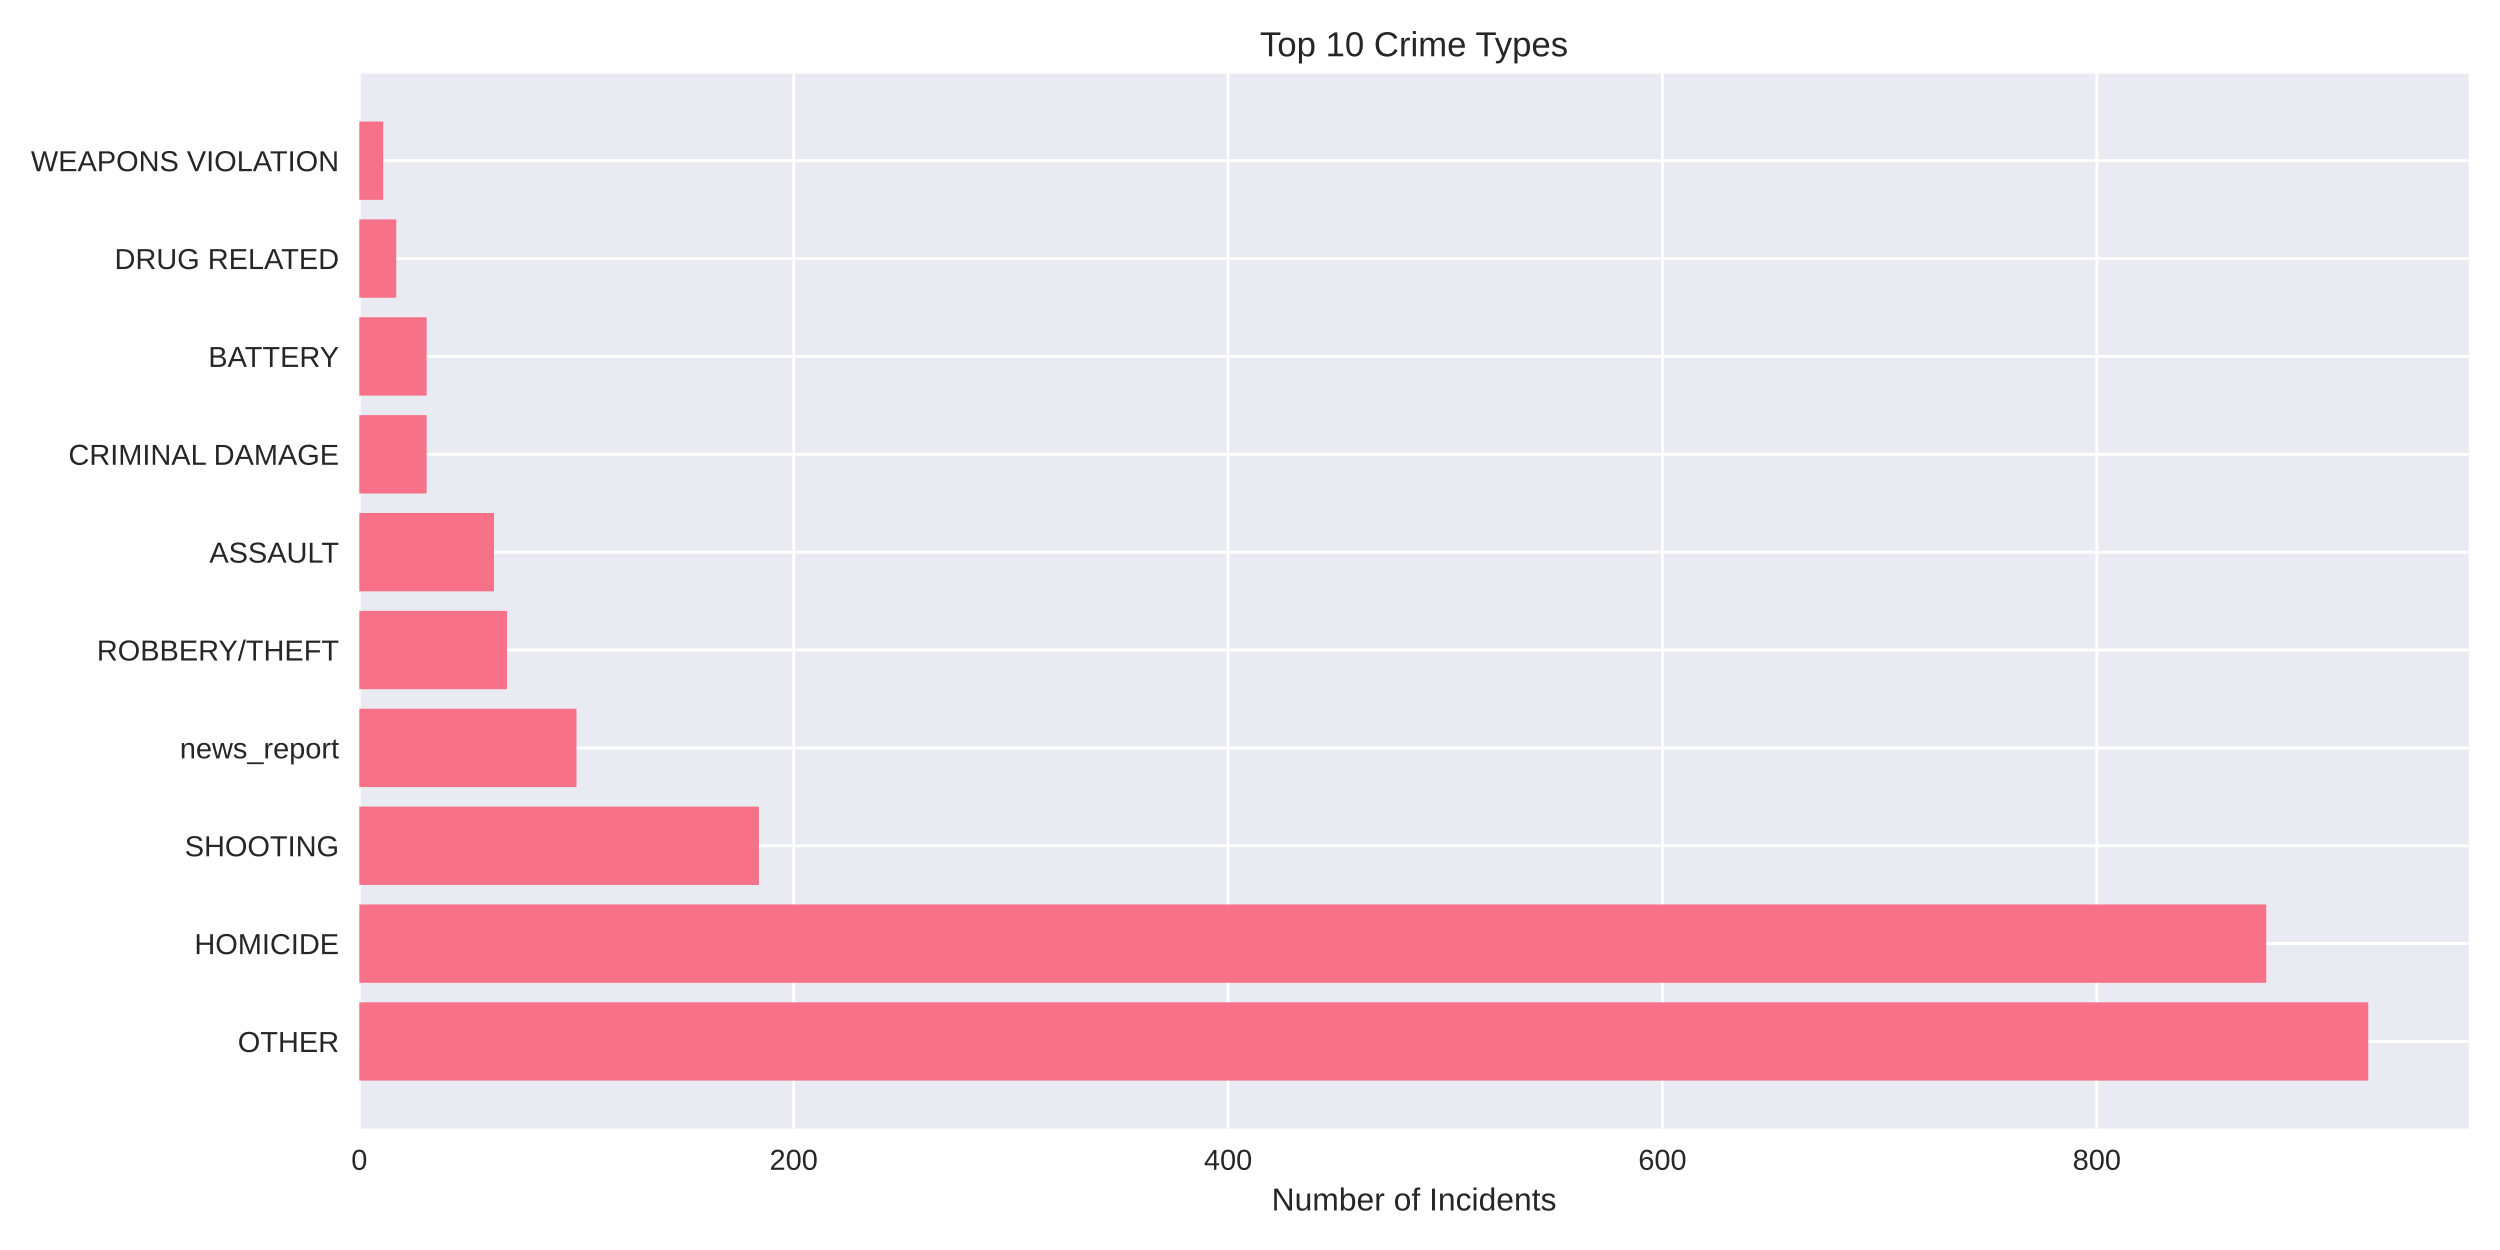
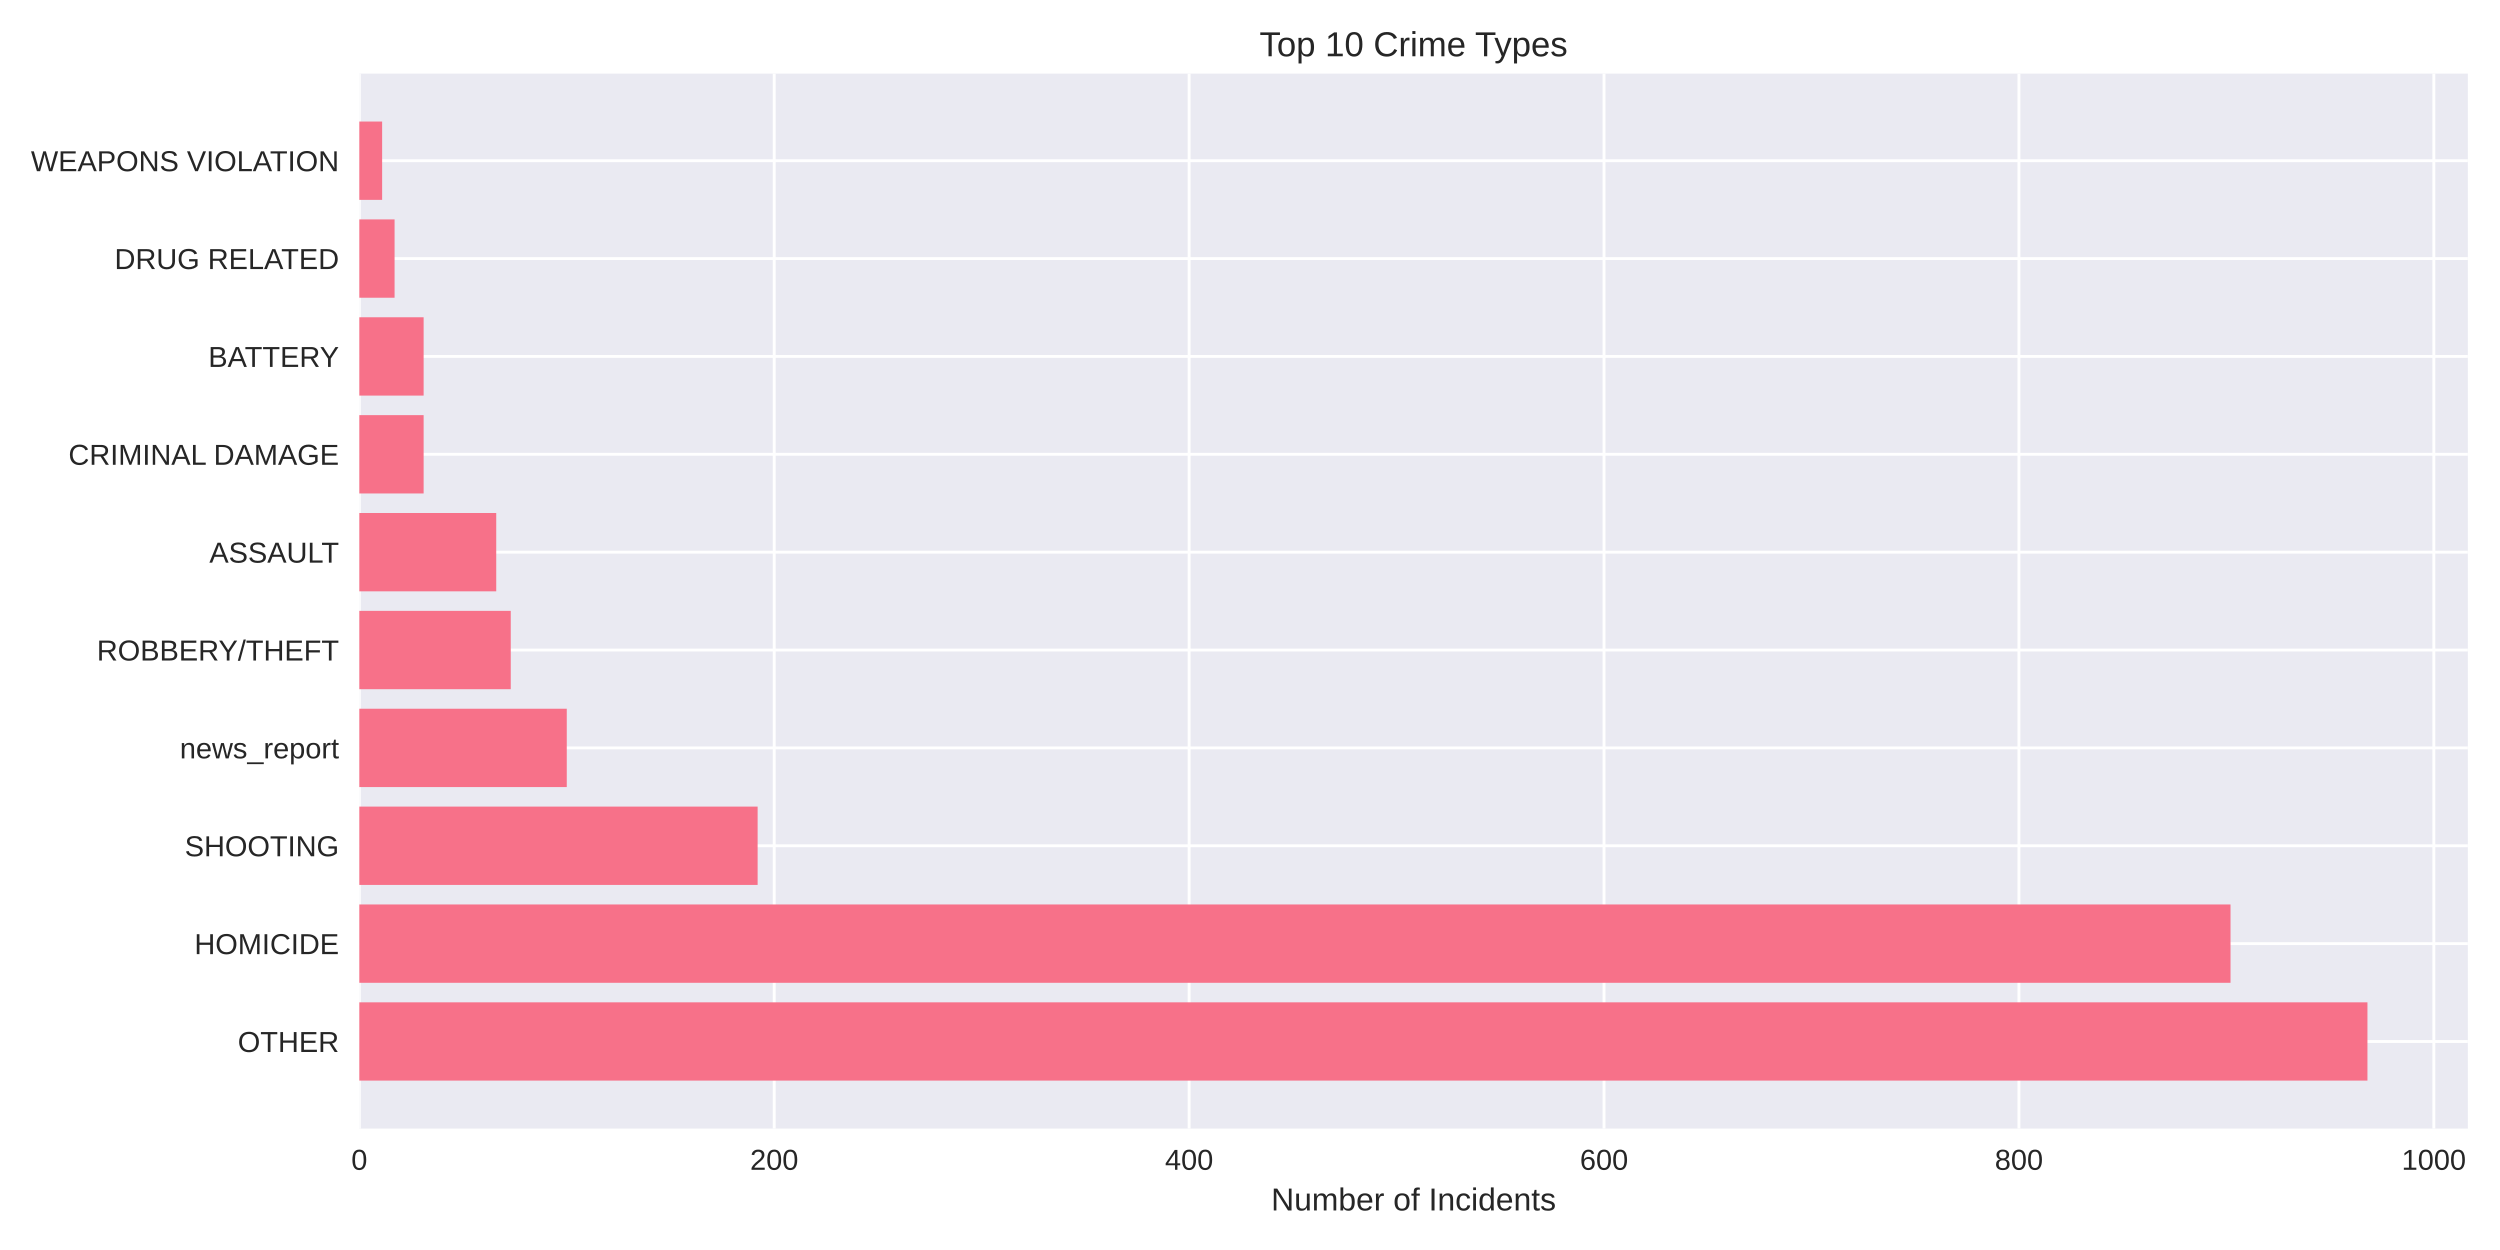
<svg xmlns="http://www.w3.org/2000/svg" width="864pt" height="432pt" viewBox="0 0 864 432" version="1.1">
  <defs>
    <style type="text/css">*{stroke-linejoin: round; stroke-linecap: butt}</style>
  </defs>
  <g id="figure_1">
    <g id="patch_1">
      <path d="M 0 432  L 864 432  L 864 0  L 0 0  z " style="fill: #ffffff" />
    </g>
    <g id="axes_1">
      <g id="patch_2">
-         <path d="M 124.18 390.04  L 853.2 390.04  L 853.2 25.44  L 124.18 25.44  z " style="fill: #eaeaf2" />
+         <path d="M 124.18 390.04  L 852.889 390.04  L 852.889 25.44  L 124.18 25.44  z " style="fill: #eaeaf2" />
      </g>
      <g id="matplotlib.axis_1">
        <g id="xtick_1">
          <g id="line2d_1">
-             <path d="M 124.18 390.04  L 124.18 25.44  " clip-path="url(#p1e7db4d78c)" style="fill: none; stroke: #ffffff; stroke-linecap: round" />
+             <path d="M 124.18 390.04  L 124.18 25.44  " clip-path="url(#p6aa5479b19)" style="fill: none; stroke: #ffffff; stroke-linecap: round" />
          </g>
          <g id="line2d_2" />
          <g id="text_1">
            <text style="fill: #262626; font: 10px 'Arial', 'Liberation Sans', 'DejaVu Sans', 'Bitstream Vera Sans', sans-serif; text-anchor: middle" x="124.18" y="404.287" transform="rotate(-0 124.18 404.2869)">0</text>
          </g>
        </g>
        <g id="xtick_2">
          <g id="line2d_3">
-             <path d="M 274.3 390.04  L 274.3 25.44  " clip-path="url(#p1e7db4d78c)" style="fill: none; stroke: #ffffff; stroke-linecap: round" />
+             <path d="M 267.57 390.04  L 267.57 25.44  " clip-path="url(#p6aa5479b19)" style="fill: none; stroke: #ffffff; stroke-linecap: round" />
          </g>
          <g id="line2d_4" />
          <g id="text_2">
-             <text style="fill: #262626; font: 10px 'Arial', 'Liberation Sans', 'DejaVu Sans', 'Bitstream Vera Sans', sans-serif; text-anchor: middle" x="274.3" y="404.287" transform="rotate(-0 274.2999 404.2869)">200</text>
+             <text style="fill: #262626; font: 10px 'Arial', 'Liberation Sans', 'DejaVu Sans', 'Bitstream Vera Sans', sans-serif; text-anchor: middle" x="267.57" y="404.287" transform="rotate(-0 267.5702 404.2869)">200</text>
          </g>
        </g>
        <g id="xtick_3">
          <g id="line2d_5">
-             <path d="M 424.42 390.04  L 424.42 25.44  " clip-path="url(#p1e7db4d78c)" style="fill: none; stroke: #ffffff; stroke-linecap: round" />
+             <path d="M 410.961 390.04  L 410.961 25.44  " clip-path="url(#p6aa5479b19)" style="fill: none; stroke: #ffffff; stroke-linecap: round" />
          </g>
          <g id="line2d_6" />
          <g id="text_3">
-             <text style="fill: #262626; font: 10px 'Arial', 'Liberation Sans', 'DejaVu Sans', 'Bitstream Vera Sans', sans-serif; text-anchor: middle" x="424.42" y="404.287" transform="rotate(-0 424.4199 404.2869)">400</text>
+             <text style="fill: #262626; font: 10px 'Arial', 'Liberation Sans', 'DejaVu Sans', 'Bitstream Vera Sans', sans-serif; text-anchor: middle" x="410.961" y="404.287" transform="rotate(-0 410.9605 404.2869)">400</text>
          </g>
        </g>
        <g id="xtick_4">
          <g id="line2d_7">
-             <path d="M 574.54 390.04  L 574.54 25.44  " clip-path="url(#p1e7db4d78c)" style="fill: none; stroke: #ffffff; stroke-linecap: round" />
+             <path d="M 554.351 390.04  L 554.351 25.44  " clip-path="url(#p6aa5479b19)" style="fill: none; stroke: #ffffff; stroke-linecap: round" />
          </g>
          <g id="line2d_8" />
          <g id="text_4">
-             <text style="fill: #262626; font: 10px 'Arial', 'Liberation Sans', 'DejaVu Sans', 'Bitstream Vera Sans', sans-serif; text-anchor: middle" x="574.54" y="404.287" transform="rotate(-0 574.5398 404.2869)">600</text>
+             <text style="fill: #262626; font: 10px 'Arial', 'Liberation Sans', 'DejaVu Sans', 'Bitstream Vera Sans', sans-serif; text-anchor: middle" x="554.351" y="404.287" transform="rotate(-0 554.3507 404.2869)">600</text>
          </g>
        </g>
        <g id="xtick_5">
          <g id="line2d_9">
-             <path d="M 724.66 390.04  L 724.66 25.44  " clip-path="url(#p1e7db4d78c)" style="fill: none; stroke: #ffffff; stroke-linecap: round" />
+             <path d="M 697.741 390.04  L 697.741 25.44  " clip-path="url(#p6aa5479b19)" style="fill: none; stroke: #ffffff; stroke-linecap: round" />
          </g>
          <g id="line2d_10" />
          <g id="text_5">
-             <text style="fill: #262626; font: 10px 'Arial', 'Liberation Sans', 'DejaVu Sans', 'Bitstream Vera Sans', sans-serif; text-anchor: middle" x="724.66" y="404.287" transform="rotate(-0 724.6598 404.2869)">800</text>
-           </g>
-         </g>
-         <g id="text_6">
-           <text style="fill: #262626; font: 11px 'Arial', 'Liberation Sans', 'DejaVu Sans', 'Bitstream Vera Sans', sans-serif; text-anchor: middle" x="488.69" y="418.333" transform="rotate(-0 488.69 418.3334)">Number of Incidents</text>
+             <text style="fill: #262626; font: 10px 'Arial', 'Liberation Sans', 'DejaVu Sans', 'Bitstream Vera Sans', sans-serif; text-anchor: middle" x="697.741" y="404.287" transform="rotate(-0 697.741 404.2869)">800</text>
+           </g>
+         </g>
+         <g id="xtick_6">
+           <g id="line2d_11">
+             <path d="M 841.131 390.04  L 841.131 25.44  " clip-path="url(#p6aa5479b19)" style="fill: none; stroke: #ffffff; stroke-linecap: round" />
+           </g>
+           <g id="line2d_12" />
+           <g id="text_6">
+             <text style="fill: #262626; font: 10px 'Arial', 'Liberation Sans', 'DejaVu Sans', 'Bitstream Vera Sans', sans-serif; text-anchor: middle" x="841.131" y="404.287" transform="rotate(-0 841.1313 404.2869)">1000</text>
+           </g>
+         </g>
+         <g id="text_7">
+           <text style="fill: #262626; font: 11px 'Arial', 'Liberation Sans', 'DejaVu Sans', 'Bitstream Vera Sans', sans-serif; text-anchor: middle" x="488.535" y="418.333" transform="rotate(-0 488.5346 418.3334)">Number of Incidents</text>
        </g>
      </g>
      <g id="matplotlib.axis_2">
        <g id="ytick_1">
-           <g id="line2d_11">
-             <path d="M 124.18 359.939  L 853.2 359.939  " clip-path="url(#p1e7db4d78c)" style="fill: none; stroke: #ffffff; stroke-linecap: round" />
-           </g>
-           <g id="line2d_12" />
-           <g id="text_7">
-             <text style="fill: #262626; font: 10px 'Arial', 'Liberation Sans', 'DejaVu Sans', 'Bitstream Vera Sans', sans-serif; text-anchor: end" x="117.18" y="363.562" transform="rotate(-0 117.18 363.562)">OTHER</text>
-           </g>
-         </g>
-         <g id="ytick_2">
          <g id="line2d_13">
-             <path d="M 124.18 326.117  L 853.2 326.117  " clip-path="url(#p1e7db4d78c)" style="fill: none; stroke: #ffffff; stroke-linecap: round" />
+             <path d="M 124.18 359.939  L 852.889 359.939  " clip-path="url(#p6aa5479b19)" style="fill: none; stroke: #ffffff; stroke-linecap: round" />
          </g>
          <g id="line2d_14" />
          <g id="text_8">
-             <text style="fill: #262626; font: 10px 'Arial', 'Liberation Sans', 'DejaVu Sans', 'Bitstream Vera Sans', sans-serif; text-anchor: end" x="117.18" y="329.74" transform="rotate(-0 117.18 329.7401)">HOMICIDE</text>
-           </g>
-         </g>
-         <g id="ytick_3">
+             <text style="fill: #262626; font: 10px 'Arial', 'Liberation Sans', 'DejaVu Sans', 'Bitstream Vera Sans', sans-serif; text-anchor: end" x="117.18" y="363.562" transform="rotate(-0 117.18 363.562)">OTHER</text>
+           </g>
+         </g>
+         <g id="ytick_2">
          <g id="line2d_15">
-             <path d="M 124.18 292.295  L 853.2 292.295  " clip-path="url(#p1e7db4d78c)" style="fill: none; stroke: #ffffff; stroke-linecap: round" />
+             <path d="M 124.18 326.117  L 852.889 326.117  " clip-path="url(#p6aa5479b19)" style="fill: none; stroke: #ffffff; stroke-linecap: round" />
          </g>
          <g id="line2d_16" />
          <g id="text_9">
-             <text style="fill: #262626; font: 10px 'Arial', 'Liberation Sans', 'DejaVu Sans', 'Bitstream Vera Sans', sans-serif; text-anchor: end" x="117.18" y="295.918" transform="rotate(-0 117.18 295.9182)">SHOOTING</text>
-           </g>
-         </g>
-         <g id="ytick_4">
+             <text style="fill: #262626; font: 10px 'Arial', 'Liberation Sans', 'DejaVu Sans', 'Bitstream Vera Sans', sans-serif; text-anchor: end" x="117.18" y="329.74" transform="rotate(-0 117.18 329.7401)">HOMICIDE</text>
+           </g>
+         </g>
+         <g id="ytick_3">
          <g id="line2d_17">
-             <path d="M 124.18 258.473  L 853.2 258.473  " clip-path="url(#p1e7db4d78c)" style="fill: none; stroke: #ffffff; stroke-linecap: round" />
+             <path d="M 124.18 292.295  L 852.889 292.295  " clip-path="url(#p6aa5479b19)" style="fill: none; stroke: #ffffff; stroke-linecap: round" />
          </g>
          <g id="line2d_18" />
          <g id="text_10">
-             <text style="fill: #262626; font: 10px 'Arial', 'Liberation Sans', 'DejaVu Sans', 'Bitstream Vera Sans', sans-serif; text-anchor: end" x="117.18" y="262.096" transform="rotate(-0 117.18 262.0963)">news_report</text>
-           </g>
-         </g>
-         <g id="ytick_5">
+             <text style="fill: #262626; font: 10px 'Arial', 'Liberation Sans', 'DejaVu Sans', 'Bitstream Vera Sans', sans-serif; text-anchor: end" x="117.18" y="295.918" transform="rotate(-0 117.18 295.9182)">SHOOTING</text>
+           </g>
+         </g>
+         <g id="ytick_4">
          <g id="line2d_19">
-             <path d="M 124.18 224.651  L 853.2 224.651  " clip-path="url(#p1e7db4d78c)" style="fill: none; stroke: #ffffff; stroke-linecap: round" />
+             <path d="M 124.18 258.473  L 852.889 258.473  " clip-path="url(#p6aa5479b19)" style="fill: none; stroke: #ffffff; stroke-linecap: round" />
          </g>
          <g id="line2d_20" />
          <g id="text_11">
-             <text style="fill: #262626; font: 10px 'Arial', 'Liberation Sans', 'DejaVu Sans', 'Bitstream Vera Sans', sans-serif; text-anchor: end" x="117.18" y="228.274" transform="rotate(-0 117.18 228.2744)">ROBBERY/THEFT</text>
-           </g>
-         </g>
-         <g id="ytick_6">
+             <text style="fill: #262626; font: 10px 'Arial', 'Liberation Sans', 'DejaVu Sans', 'Bitstream Vera Sans', sans-serif; text-anchor: end" x="117.18" y="262.096" transform="rotate(-0 117.18 262.0963)">news_report</text>
+           </g>
+         </g>
+         <g id="ytick_5">
          <g id="line2d_21">
-             <path d="M 124.18 190.829  L 853.2 190.829  " clip-path="url(#p1e7db4d78c)" style="fill: none; stroke: #ffffff; stroke-linecap: round" />
+             <path d="M 124.18 224.651  L 852.889 224.651  " clip-path="url(#p6aa5479b19)" style="fill: none; stroke: #ffffff; stroke-linecap: round" />
          </g>
          <g id="line2d_22" />
          <g id="text_12">
-             <text style="fill: #262626; font: 10px 'Arial', 'Liberation Sans', 'DejaVu Sans', 'Bitstream Vera Sans', sans-serif; text-anchor: end" x="117.18" y="194.452" transform="rotate(-0 117.18 194.4525)">ASSAULT</text>
-           </g>
-         </g>
-         <g id="ytick_7">
+             <text style="fill: #262626; font: 10px 'Arial', 'Liberation Sans', 'DejaVu Sans', 'Bitstream Vera Sans', sans-serif; text-anchor: end" x="117.18" y="228.274" transform="rotate(-0 117.18 228.2744)">ROBBERY/THEFT</text>
+           </g>
+         </g>
+         <g id="ytick_6">
          <g id="line2d_23">
-             <path d="M 124.18 157.007  L 853.2 157.007  " clip-path="url(#p1e7db4d78c)" style="fill: none; stroke: #ffffff; stroke-linecap: round" />
+             <path d="M 124.18 190.829  L 852.889 190.829  " clip-path="url(#p6aa5479b19)" style="fill: none; stroke: #ffffff; stroke-linecap: round" />
          </g>
          <g id="line2d_24" />
          <g id="text_13">
-             <text style="fill: #262626; font: 10px 'Arial', 'Liberation Sans', 'DejaVu Sans', 'Bitstream Vera Sans', sans-serif; text-anchor: end" x="117.18" y="160.631" transform="rotate(-0 117.18 160.6306)">CRIMINAL DAMAGE</text>
-           </g>
-         </g>
-         <g id="ytick_8">
+             <text style="fill: #262626; font: 10px 'Arial', 'Liberation Sans', 'DejaVu Sans', 'Bitstream Vera Sans', sans-serif; text-anchor: end" x="117.18" y="194.452" transform="rotate(-0 117.18 194.4525)">ASSAULT</text>
+           </g>
+         </g>
+         <g id="ytick_7">
          <g id="line2d_25">
-             <path d="M 124.18 123.185  L 853.2 123.185  " clip-path="url(#p1e7db4d78c)" style="fill: none; stroke: #ffffff; stroke-linecap: round" />
+             <path d="M 124.18 157.007  L 852.889 157.007  " clip-path="url(#p6aa5479b19)" style="fill: none; stroke: #ffffff; stroke-linecap: round" />
          </g>
          <g id="line2d_26" />
          <g id="text_14">
-             <text style="fill: #262626; font: 10px 'Arial', 'Liberation Sans', 'DejaVu Sans', 'Bitstream Vera Sans', sans-serif; text-anchor: end" x="117.18" y="126.809" transform="rotate(-0 117.18 126.8087)">BATTERY</text>
-           </g>
-         </g>
-         <g id="ytick_9">
+             <text style="fill: #262626; font: 10px 'Arial', 'Liberation Sans', 'DejaVu Sans', 'Bitstream Vera Sans', sans-serif; text-anchor: end" x="117.18" y="160.631" transform="rotate(-0 117.18 160.6306)">CRIMINAL DAMAGE</text>
+           </g>
+         </g>
+         <g id="ytick_8">
          <g id="line2d_27">
-             <path d="M 124.18 89.363  L 853.2 89.363  " clip-path="url(#p1e7db4d78c)" style="fill: none; stroke: #ffffff; stroke-linecap: round" />
+             <path d="M 124.18 123.185  L 852.889 123.185  " clip-path="url(#p6aa5479b19)" style="fill: none; stroke: #ffffff; stroke-linecap: round" />
          </g>
          <g id="line2d_28" />
          <g id="text_15">
-             <text style="fill: #262626; font: 10px 'Arial', 'Liberation Sans', 'DejaVu Sans', 'Bitstream Vera Sans', sans-serif; text-anchor: end" x="117.18" y="92.987" transform="rotate(-0 117.18 92.98681)">DRUG RELATED</text>
-           </g>
-         </g>
-         <g id="ytick_10">
+             <text style="fill: #262626; font: 10px 'Arial', 'Liberation Sans', 'DejaVu Sans', 'Bitstream Vera Sans', sans-serif; text-anchor: end" x="117.18" y="126.809" transform="rotate(-0 117.18 126.8087)">BATTERY</text>
+           </g>
+         </g>
+         <g id="ytick_9">
          <g id="line2d_29">
-             <path d="M 124.18 55.541  L 853.2 55.541  " clip-path="url(#p1e7db4d78c)" style="fill: none; stroke: #ffffff; stroke-linecap: round" />
+             <path d="M 124.18 89.363  L 852.889 89.363  " clip-path="url(#p6aa5479b19)" style="fill: none; stroke: #ffffff; stroke-linecap: round" />
          </g>
          <g id="line2d_30" />
          <g id="text_16">
+             <text style="fill: #262626; font: 10px 'Arial', 'Liberation Sans', 'DejaVu Sans', 'Bitstream Vera Sans', sans-serif; text-anchor: end" x="117.18" y="92.987" transform="rotate(-0 117.18 92.98681)">DRUG RELATED</text>
+           </g>
+         </g>
+         <g id="ytick_10">
+           <g id="line2d_31">
+             <path d="M 124.18 55.541  L 852.889 55.541  " clip-path="url(#p6aa5479b19)" style="fill: none; stroke: #ffffff; stroke-linecap: round" />
+           </g>
+           <g id="line2d_32" />
+           <g id="text_17">
            <text style="fill: #262626; font: 10px 'Arial', 'Liberation Sans', 'DejaVu Sans', 'Bitstream Vera Sans', sans-serif; text-anchor: end" x="117.18" y="59.165" transform="rotate(-0 117.18 59.16492)">WEAPONS VIOLATION</text>
          </g>
        </g>
      </g>
      <g id="patch_3">
-         <path d="M 124.18 373.467  L 818.485 373.467  L 818.485 346.41  L 124.18 346.41  z " clip-path="url(#p1e7db4d78c)" style="fill: #f77189" />
+         <path d="M 124.18 373.467  L 818.189 373.467  L 818.189 346.41  L 124.18 346.41  z " clip-path="url(#p6aa5479b19)" style="fill: #f77189" />
      </g>
      <g id="patch_4">
-         <path d="M 124.18 339.645  L 783.207 339.645  L 783.207 312.588  L 124.18 312.588  z " clip-path="url(#p1e7db4d78c)" style="fill: #f77189" />
+         <path d="M 124.18 339.645  L 770.87 339.645  L 770.87 312.588  L 124.18 312.588  z " clip-path="url(#p6aa5479b19)" style="fill: #f77189" />
      </g>
      <g id="patch_5">
-         <path d="M 124.18 305.823  L 262.29 305.823  L 262.29 278.766  L 124.18 278.766  z " clip-path="url(#p1e7db4d78c)" style="fill: #f77189" />
+         <path d="M 124.18 305.823  L 261.835 305.823  L 261.835 278.766  L 124.18 278.766  z " clip-path="url(#p6aa5479b19)" style="fill: #f77189" />
      </g>
      <g id="patch_6">
-         <path d="M 124.18 272.002  L 199.24 272.002  L 199.24 244.944  L 124.18 244.944  z " clip-path="url(#p1e7db4d78c)" style="fill: #f77189" />
+         <path d="M 124.18 272.002  L 195.875 272.002  L 195.875 244.944  L 124.18 244.944  z " clip-path="url(#p6aa5479b19)" style="fill: #f77189" />
      </g>
      <g id="patch_7">
-         <path d="M 124.18 238.18  L 175.221 238.18  L 175.221 211.122  L 124.18 211.122  z " clip-path="url(#p1e7db4d78c)" style="fill: #f77189" />
+         <path d="M 124.18 238.18  L 176.517 238.18  L 176.517 211.122  L 124.18 211.122  z " clip-path="url(#p6aa5479b19)" style="fill: #f77189" />
      </g>
      <g id="patch_8">
-         <path d="M 124.18 204.358  L 170.717 204.358  L 170.717 177.3  L 124.18 177.3  z " clip-path="url(#p1e7db4d78c)" style="fill: #f77189" />
+         <path d="M 124.18 204.358  L 171.499 204.358  L 171.499 177.3  L 124.18 177.3  z " clip-path="url(#p6aa5479b19)" style="fill: #f77189" />
      </g>
      <g id="patch_9">
-         <path d="M 124.18 170.536  L 147.449 170.536  L 147.449 143.478  L 124.18 143.478  z " clip-path="url(#p1e7db4d78c)" style="fill: #f77189" />
+         <path d="M 124.18 170.536  L 146.405 170.536  L 146.405 143.478  L 124.18 143.478  z " clip-path="url(#p6aa5479b19)" style="fill: #f77189" />
      </g>
      <g id="patch_10">
-         <path d="M 124.18 136.714  L 147.449 136.714  L 147.449 109.657  L 124.18 109.657  z " clip-path="url(#p1e7db4d78c)" style="fill: #f77189" />
+         <path d="M 124.18 136.714  L 146.405 136.714  L 146.405 109.657  L 124.18 109.657  z " clip-path="url(#p6aa5479b19)" style="fill: #f77189" />
      </g>
      <g id="patch_11">
-         <path d="M 124.18 102.892  L 136.94 102.892  L 136.94 75.835  L 124.18 75.835  z " clip-path="url(#p1e7db4d78c)" style="fill: #f77189" />
+         <path d="M 124.18 102.892  L 136.368 102.892  L 136.368 75.835  L 124.18 75.835  z " clip-path="url(#p6aa5479b19)" style="fill: #f77189" />
      </g>
      <g id="patch_12">
-         <path d="M 124.18 69.07  L 132.437 69.07  L 132.437 42.013  L 124.18 42.013  z " clip-path="url(#p1e7db4d78c)" style="fill: #f77189" />
+         <path d="M 124.18 69.07  L 132.066 69.07  L 132.066 42.013  L 124.18 42.013  z " clip-path="url(#p6aa5479b19)" style="fill: #f77189" />
      </g>
      <g id="patch_13">
        <path d="M 124.18 390.04  L 124.18 25.44  " style="fill: none" />
      </g>
      <g id="patch_14">
-         <path d="M 853.2 390.04  L 853.2 25.44  " style="fill: none" />
+         <path d="M 852.889 390.04  L 852.889 25.44  " style="fill: none" />
      </g>
      <g id="patch_15">
-         <path d="M 124.18 390.04  L 853.2 390.04  " style="fill: none" />
+         <path d="M 124.18 390.04  L 852.889 390.04  " style="fill: none" />
      </g>
      <g id="patch_16">
-         <path d="M 124.18 25.44  L 853.2 25.44  " style="fill: none" />
-       </g>
-       <g id="text_17">
-         <text style="fill: #262626; font: 12px 'Arial', 'Liberation Sans', 'DejaVu Sans', 'Bitstream Vera Sans', sans-serif; text-anchor: middle" x="488.69" y="19.44" transform="rotate(-0 488.69 19.44)">Top 10 Crime Types</text>
+         <path d="M 124.18 25.44  L 852.889 25.44  " style="fill: none" />
+       </g>
+       <g id="text_18">
+         <text style="fill: #262626; font: 12px 'Arial', 'Liberation Sans', 'DejaVu Sans', 'Bitstream Vera Sans', sans-serif; text-anchor: middle" x="488.535" y="19.44" transform="rotate(-0 488.5346 19.44)">Top 10 Crime Types</text>
      </g>
    </g>
  </g>
  <defs>
-     <clipPath id="p1e7db4d78c">
-       <rect x="124.18" y="25.44" width="729.02" height="364.6" />
+     <clipPath id="p6aa5479b19">
+       <rect x="124.18" y="25.44" width="728.709" height="364.6" />
    </clipPath>
  </defs>
</svg>
